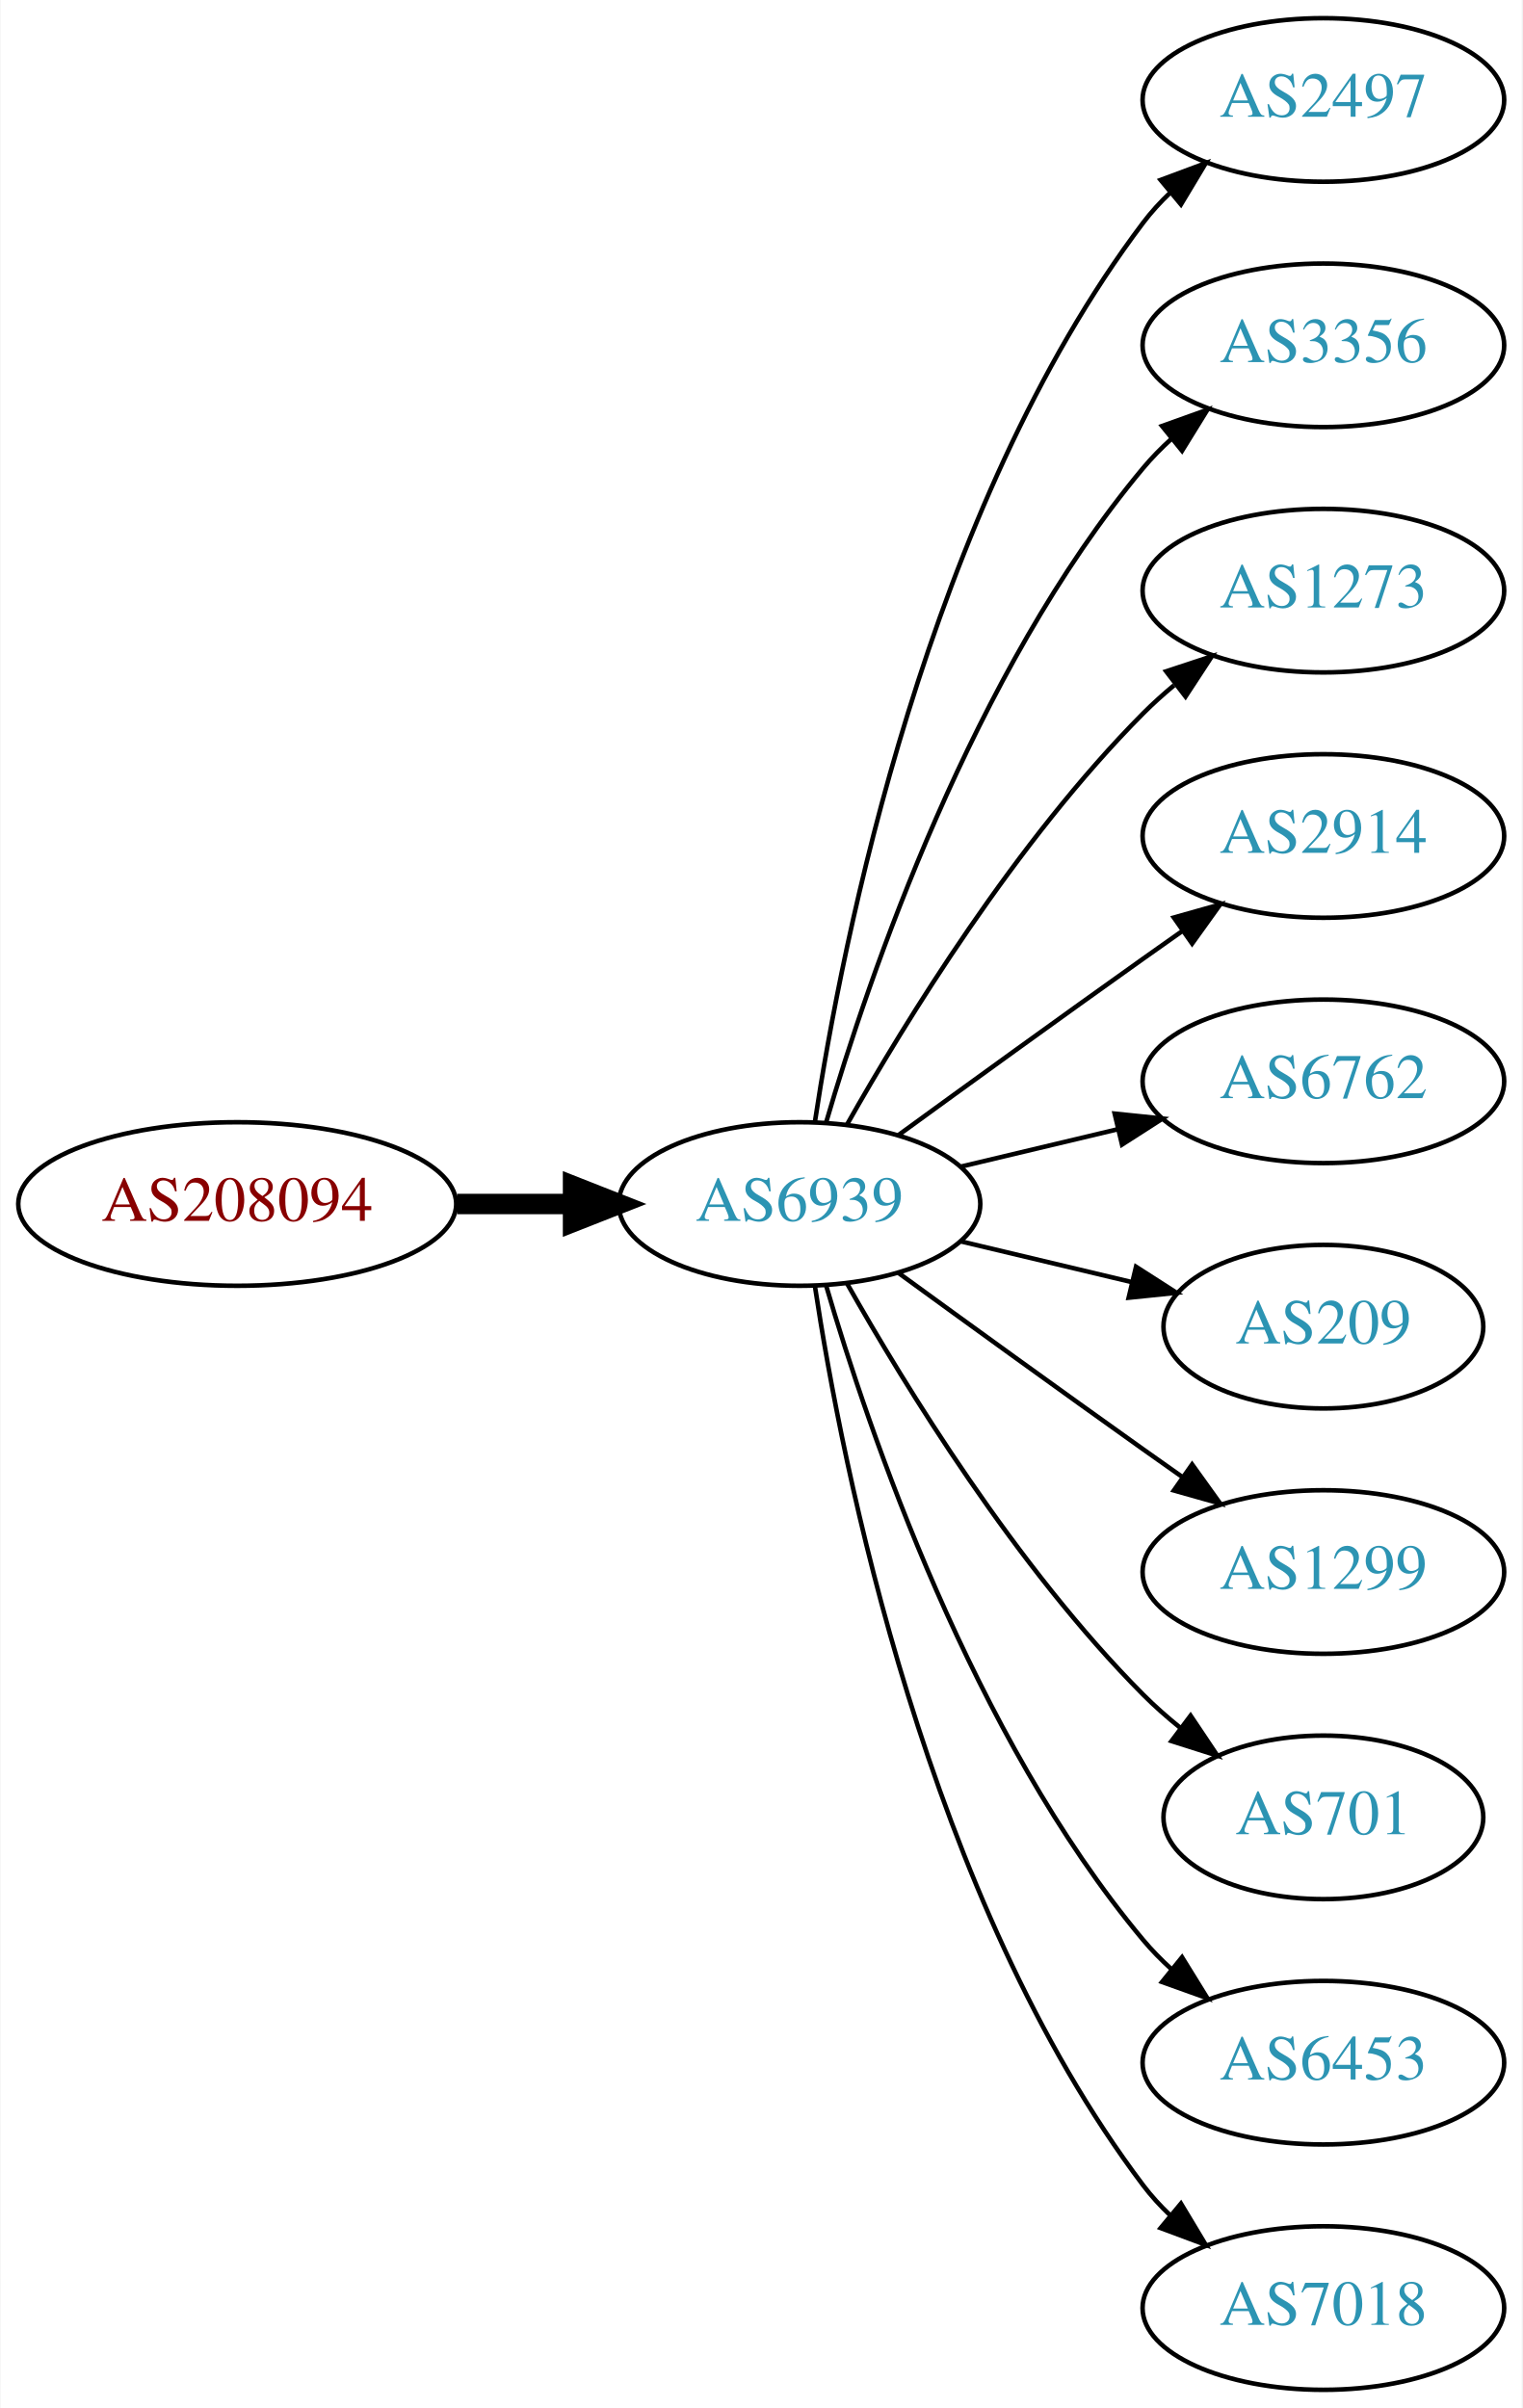
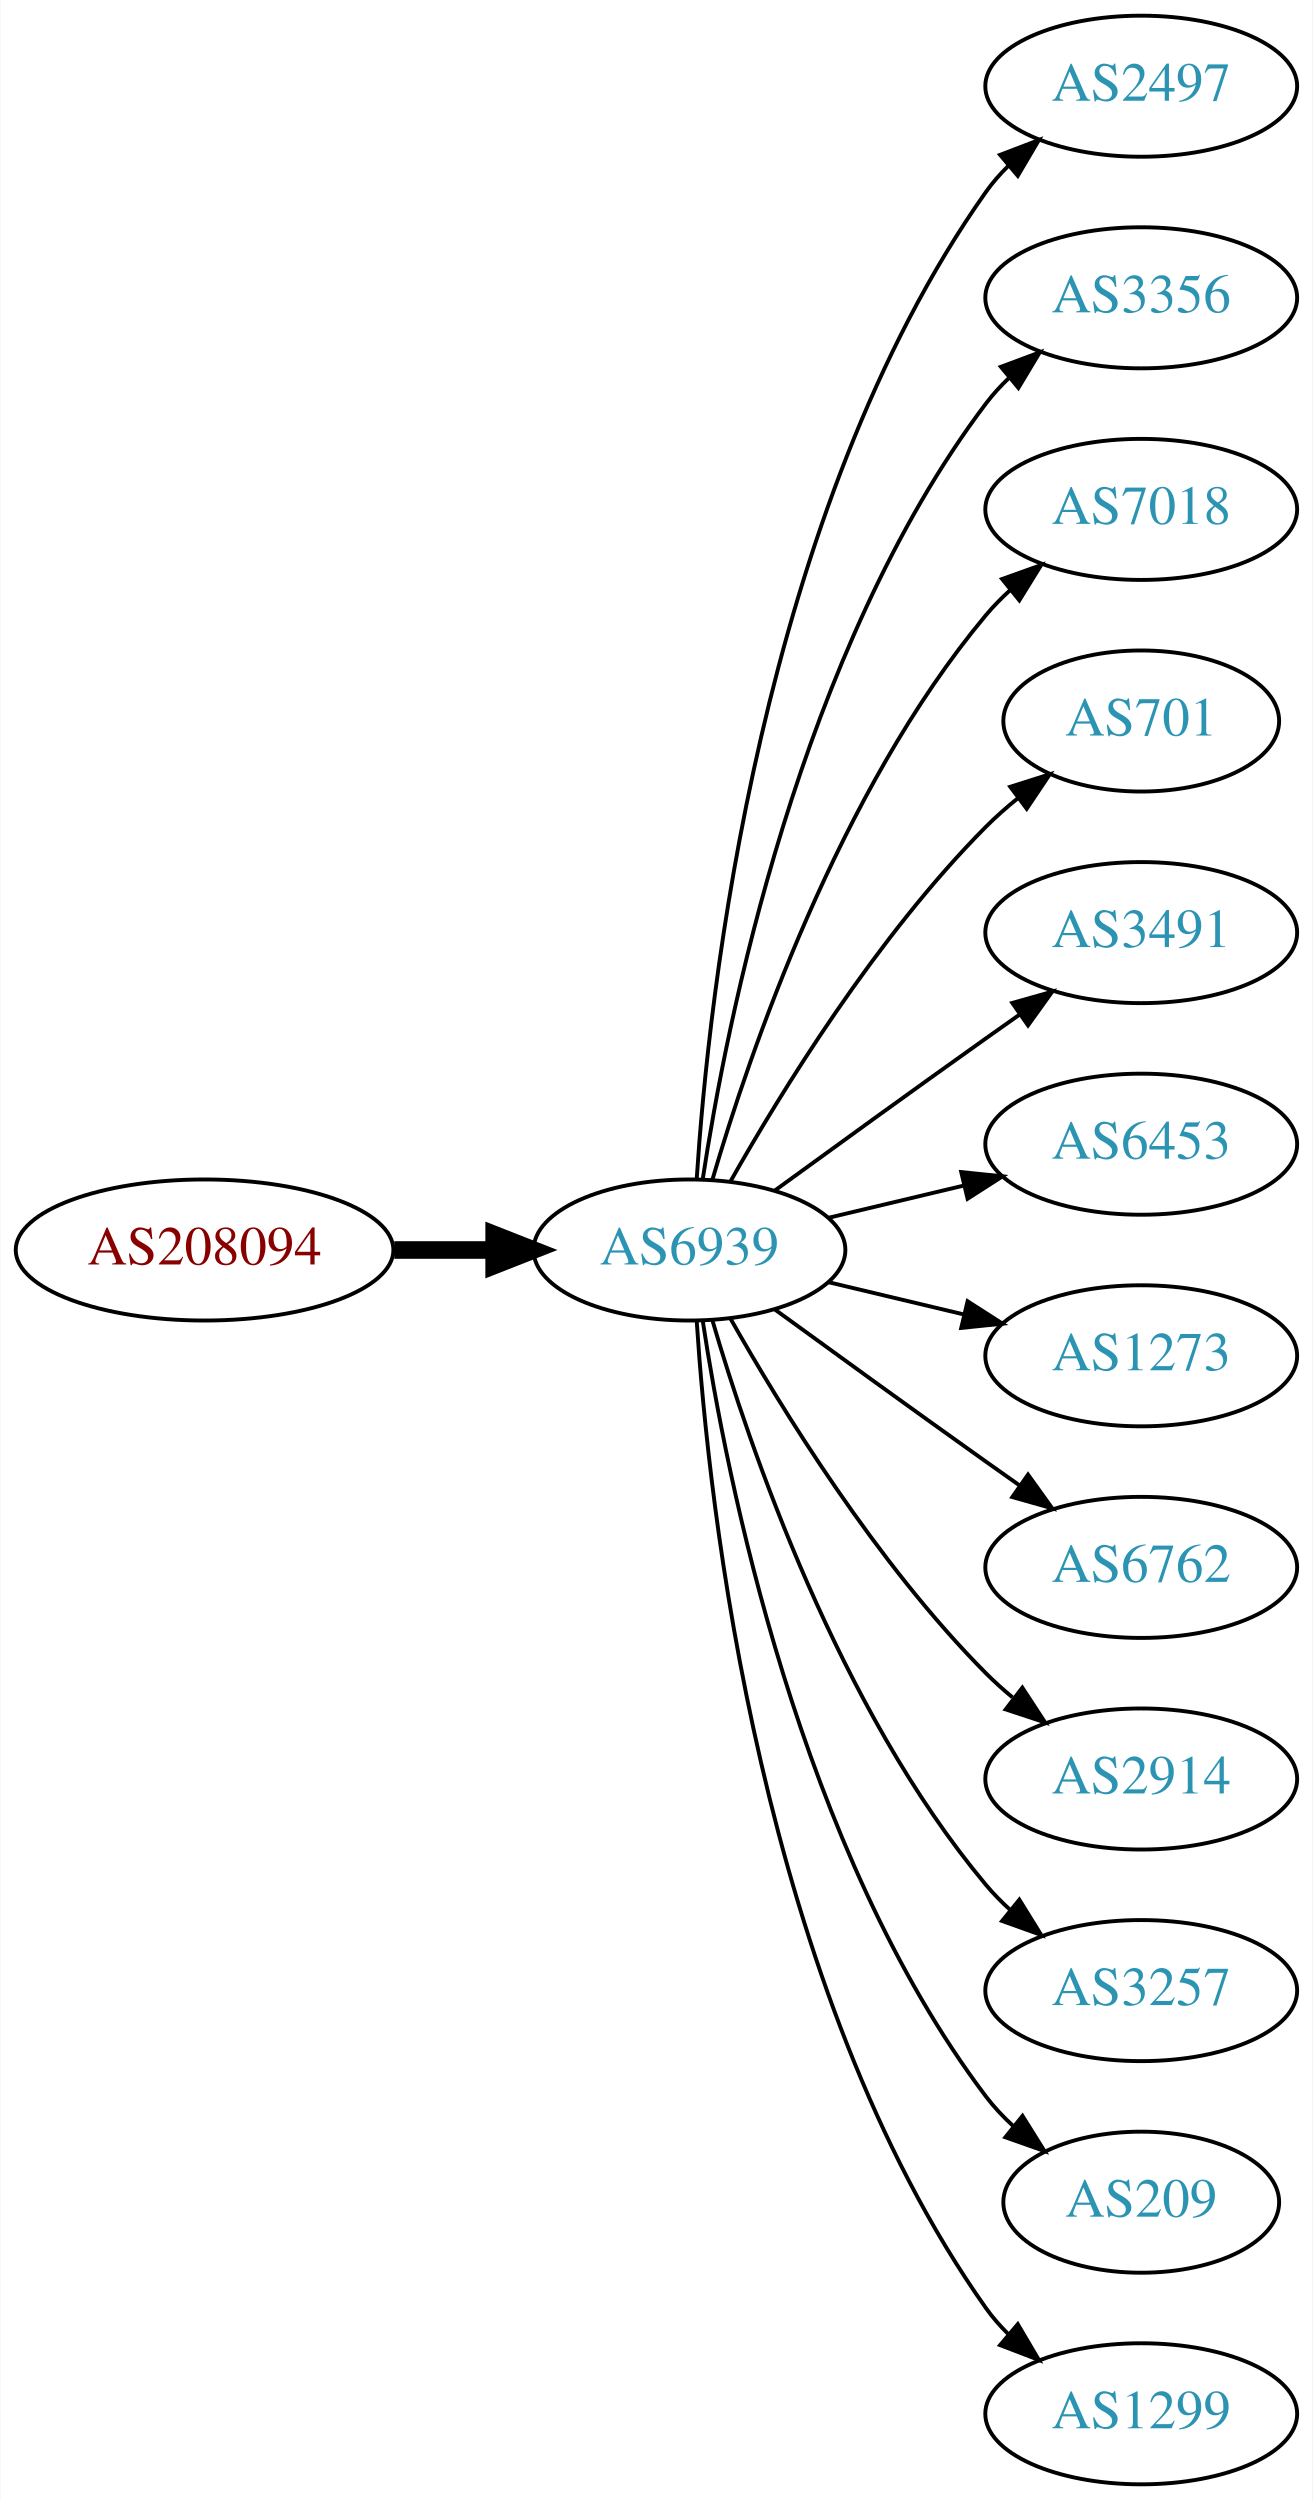
- <svg xmlns="http://www.w3.org/2000/svg" xmlns:xlink="http://www.w3.org/1999/xlink" width="335pt" height="530pt" viewBox="0.00 0.00 334.78 530.00">
-   <g id="graph0" class="graph" transform="scale(1 1) rotate(0) translate(4 526)">
-     <polygon fill="white" stroke="none" points="-4,4 -4,-526 330.777,-526 330.777,4 -4,4" />
+ <svg xmlns="http://www.w3.org/2000/svg" xmlns:xlink="http://www.w3.org/1999/xlink" width="335pt" height="638pt" viewBox="0.00 0.00 334.78 638.00">
+   <g id="graph0" class="graph" transform="scale(1 1) rotate(0) translate(4 634)">
+     <polygon fill="white" stroke="none" points="-4,4 -4,-634 330.777,-634 330.777,4 -4,4" />
    <g id="node1" class="node">
      <g id="a_node1">
        <a xlink:href="/asn/208094" xlink:title="AS208094 ~ EDV-SCHERER [AT]">
-           <ellipse fill="#ffffff" stroke="black" cx="48.096" cy="-261" rx="48.192" ry="18" />
-           <text text-anchor="middle" x="48.096" y="-257.3" font-family="Times,serif" font-size="14.00" fill="#880000">AS208094</text>
+           <ellipse fill="#ffffff" stroke="black" cx="48.096" cy="-315" rx="48.192" ry="18" />
+           <text text-anchor="middle" x="48.096" y="-311.3" font-family="Times,serif" font-size="14.00" fill="#880000">AS208094</text>
        </a>
      </g>
    </g>
    <g id="node2" class="node">
      <g id="a_node2">
        <a xlink:href="/asn/6939" xlink:title="AS6939 ~ Hurricane Electric LLC [US]">
-           <ellipse fill="#ffffff" stroke="black" cx="171.838" cy="-261" rx="39.794" ry="18" />
-           <text text-anchor="middle" x="171.838" y="-257.3" font-family="Times,serif" font-size="14.00" fill="#2c94b3">AS6939</text>
+           <ellipse fill="#ffffff" stroke="black" cx="171.838" cy="-315" rx="39.794" ry="18" />
+           <text text-anchor="middle" x="171.838" y="-311.3" font-family="Times,serif" font-size="14.00" fill="#2c94b3">AS6939</text>
        </a>
      </g>
    </g>
    <g id="edge1" class="edge">
-       <path fill="none" stroke="black" stroke-width="4.5" d="M96.513,-261C104.867,-261 113.577,-261 121.969,-261" />
-       <polygon fill="black" stroke="black" stroke-width="4.5" points="122.004,-264.938 132.004,-261 122.004,-257.063 122.004,-264.938" />
+       <path fill="none" stroke="black" stroke-width="4.5" d="M96.513,-315C104.867,-315 113.577,-315 121.969,-315" />
+       <polygon fill="black" stroke="black" stroke-width="4.5" points="122.004,-318.938 132.004,-315 122.004,-311.063 122.004,-318.938" />
    </g>
    <g id="node3" class="node">
      <g id="a_node3">
        <a xlink:href="/asn/2497" xlink:title="AS2497 ~ Internet Initiative Japan Inc. [JP]">
-           <ellipse fill="#ffffff" stroke="black" cx="287.131" cy="-504" rx="39.794" ry="18" />
-           <text text-anchor="middle" x="287.131" y="-500.3" font-family="Times,serif" font-size="14.00" fill="#2c94b3">AS2497</text>
+           <ellipse fill="#ffffff" stroke="black" cx="287.131" cy="-612" rx="39.794" ry="18" />
+           <text text-anchor="middle" x="287.131" y="-608.3" font-family="Times,serif" font-size="14.00" fill="#2c94b3">AS2497</text>
        </a>
      </g>
    </g>
    <g id="edge2" class="edge">
-       <path fill="none" stroke="black" d="M175.215,-278.986C181.188,-318.422 199.899,-413.995 247.484,-477 249.242,-479.327 251.258,-481.529 253.428,-483.596" />
-       <polygon fill="black" stroke="black" points="251.313,-486.389 261.241,-490.088 255.787,-481.005 251.313,-486.389" />
+       <path fill="none" stroke="black" d="M173.693,-333.185C176.687,-379.425 189.933,-503.589 247.484,-585 249.168,-587.381 251.131,-589.622 253.263,-591.716" />
+       <polygon fill="black" stroke="black" points="251.109,-594.478 261.006,-598.259 255.627,-589.132 251.109,-594.478" />
    </g>
    <g id="node4" class="node">
      <g id="a_node4">
        <a xlink:href="/asn/3356" xlink:title="AS3356 ~ Level 3 Parent, LLC [US]">
-           <ellipse fill="#ffffff" stroke="black" cx="287.131" cy="-450" rx="39.794" ry="18" />
-           <text text-anchor="middle" x="287.131" y="-446.3" font-family="Times,serif" font-size="14.00" fill="#2c94b3">AS3356</text>
+           <ellipse fill="#ffffff" stroke="black" cx="287.131" cy="-558" rx="39.794" ry="18" />
+           <text text-anchor="middle" x="287.131" y="-554.3" font-family="Times,serif" font-size="14.00" fill="#2c94b3">AS3356</text>
        </a>
      </g>
    </g>
    <g id="edge3" class="edge">
-       <path fill="none" stroke="black" d="M177.712,-279.002C187.026,-310.844 209.843,-377.981 247.484,-423 249.355,-425.237 251.453,-427.374 253.679,-429.396" />
-       <polygon fill="black" stroke="black" points="251.623,-432.234 261.598,-435.804 256.026,-426.793 251.623,-432.234" />
+       <path fill="none" stroke="black" d="M175.215,-332.986C181.188,-372.422 199.899,-467.995 247.484,-531 249.242,-533.327 251.258,-535.529 253.428,-537.596" />
+       <polygon fill="black" stroke="black" points="251.313,-540.389 261.241,-544.088 255.787,-535.005 251.313,-540.389" />
    </g>
    <g id="node5" class="node">
      <g id="a_node5">
-         <a xlink:href="/asn/1273" xlink:title="AS1273 ~ Vodafone Group PLC [EU]">
-           <ellipse fill="#ffffff" stroke="black" cx="287.131" cy="-396" rx="39.794" ry="18" />
-           <text text-anchor="middle" x="287.131" y="-392.3" font-family="Times,serif" font-size="14.00" fill="#2c94b3">AS1273</text>
+         <a xlink:href="/asn/7018" xlink:title="AS7018 ~ AT&amp;T Services, Inc. [US]">
+           <ellipse fill="#ffffff" stroke="black" cx="287.131" cy="-504" rx="39.794" ry="18" />
+           <text text-anchor="middle" x="287.131" y="-500.3" font-family="Times,serif" font-size="14.00" fill="#2c94b3">AS7018</text>
        </a>
      </g>
    </g>
    <g id="edge4" class="edge">
-       <path fill="none" stroke="black" d="M182.298,-278.49C195.08,-301.096 219.512,-340.886 247.484,-369 249.595,-371.121 251.891,-373.188 254.277,-375.171" />
-       <polygon fill="black" stroke="black" points="252.529,-378.242 262.592,-381.556 256.792,-372.69 252.529,-378.242" />
+       <path fill="none" stroke="black" d="M177.712,-333.002C187.026,-364.844 209.843,-431.981 247.484,-477 249.355,-479.237 251.453,-481.374 253.679,-483.396" />
+       <polygon fill="black" stroke="black" points="251.623,-486.234 261.598,-489.804 256.026,-480.793 251.623,-486.234" />
    </g>
    <g id="node6" class="node">
      <g id="a_node6">
-         <a xlink:href="/asn/2914" xlink:title="AS2914 ~ NTT America, Inc. [US]">
-           <ellipse fill="#ffffff" stroke="black" cx="287.131" cy="-342" rx="39.794" ry="18" />
-           <text text-anchor="middle" x="287.131" y="-338.3" font-family="Times,serif" font-size="14.00" fill="#2c94b3">AS2914</text>
+         <a xlink:href="/asn/701" xlink:title="AS701 ~ UUNET [US]">
+           <ellipse fill="#ffffff" stroke="black" cx="287.131" cy="-450" rx="35.194" ry="18" />
+           <text text-anchor="middle" x="287.131" y="-446.3" font-family="Times,serif" font-size="14.00" fill="#2c94b3">AS701</text>
        </a>
      </g>
    </g>
    <g id="edge5" class="edge">
-       <path fill="none" stroke="black" d="M193.686,-276.222C208.62,-287.091 229.234,-302.025 247.484,-315 250.305,-317.005 253.248,-319.085 256.196,-321.159" />
-       <polygon fill="black" stroke="black" points="254.223,-324.05 264.421,-326.926 258.242,-318.319 254.223,-324.05" />
+       <path fill="none" stroke="black" d="M182.298,-332.49C195.08,-355.096 219.512,-394.886 247.484,-423 249.985,-425.513 252.745,-427.949 255.606,-430.261" />
+       <polygon fill="black" stroke="black" points="253.705,-433.21 263.804,-436.413 257.907,-427.611 253.705,-433.21" />
    </g>
    <g id="node7" class="node">
      <g id="a_node7">
-         <a xlink:href="/asn/6762" xlink:title="AS6762 ~ TELECOM ITALIA SPARKLE S.p.A. [IT]">
-           <ellipse fill="#ffffff" stroke="black" cx="287.131" cy="-288" rx="39.794" ry="18" />
-           <text text-anchor="middle" x="287.131" y="-284.3" font-family="Times,serif" font-size="14.00" fill="#2c94b3">AS6762</text>
+         <a xlink:href="/asn/3491" xlink:title="AS3491 ~ PCCW Global, Inc. [US]">
+           <ellipse fill="#ffffff" stroke="black" cx="287.131" cy="-396" rx="39.794" ry="18" />
+           <text text-anchor="middle" x="287.131" y="-392.3" font-family="Times,serif" font-size="14.00" fill="#2c94b3">AS3491</text>
        </a>
      </g>
    </g>
    <g id="edge6" class="edge">
-       <path fill="none" stroke="black" d="M207.445,-269.248C218.316,-271.838 230.471,-274.735 241.913,-277.462" />
-       <polygon fill="black" stroke="black" points="241.197,-280.889 251.736,-279.803 242.819,-274.08 241.197,-280.889" />
+       <path fill="none" stroke="black" d="M193.686,-330.222C208.62,-341.091 229.234,-356.025 247.484,-369 250.305,-371.005 253.248,-373.085 256.196,-375.159" />
+       <polygon fill="black" stroke="black" points="254.223,-378.05 264.421,-380.926 258.242,-372.319 254.223,-378.05" />
    </g>
    <g id="node8" class="node">
      <g id="a_node8">
-         <a xlink:href="/asn/209" xlink:title="AS209 ~ CenturyLink Communications, LLC [US]">
-           <ellipse fill="#ffffff" stroke="black" cx="287.131" cy="-234" rx="35.194" ry="18" />
-           <text text-anchor="middle" x="287.131" y="-230.3" font-family="Times,serif" font-size="14.00" fill="#2c94b3">AS209</text>
+         <a xlink:href="/asn/6453" xlink:title="AS6453 ~ TATA COMMUNICATIONS (AMERICA) INC [US]">
+           <ellipse fill="#ffffff" stroke="black" cx="287.131" cy="-342" rx="39.794" ry="18" />
+           <text text-anchor="middle" x="287.131" y="-338.3" font-family="Times,serif" font-size="14.00" fill="#2c94b3">AS6453</text>
        </a>
      </g>
    </g>
    <g id="edge7" class="edge">
-       <path fill="none" stroke="black" d="M207.445,-252.752C219.24,-249.942 232.544,-246.771 244.812,-243.847" />
-       <polygon fill="black" stroke="black" points="245.901,-247.186 254.817,-241.463 244.278,-240.376 245.901,-247.186" />
+       <path fill="none" stroke="black" d="M207.445,-323.248C218.316,-325.838 230.471,-328.735 241.913,-331.462" />
+       <polygon fill="black" stroke="black" points="241.197,-334.889 251.736,-333.803 242.819,-328.08 241.197,-334.889" />
    </g>
    <g id="node9" class="node">
      <g id="a_node9">
-         <a xlink:href="/asn/1299" xlink:title="AS1299 ~ Telia Carrier [EU]">
-           <ellipse fill="#ffffff" stroke="black" cx="287.131" cy="-180" rx="39.794" ry="18" />
-           <text text-anchor="middle" x="287.131" y="-176.3" font-family="Times,serif" font-size="14.00" fill="#2c94b3">AS1299</text>
+         <a xlink:href="/asn/1273" xlink:title="AS1273 ~ Vodafone Group PLC [EU]">
+           <ellipse fill="#ffffff" stroke="black" cx="287.131" cy="-288" rx="39.794" ry="18" />
+           <text text-anchor="middle" x="287.131" y="-284.3" font-family="Times,serif" font-size="14.00" fill="#2c94b3">AS1273</text>
        </a>
      </g>
    </g>
    <g id="edge8" class="edge">
-       <path fill="none" stroke="black" d="M193.686,-245.778C208.62,-234.909 229.234,-219.975 247.484,-207 250.305,-204.995 253.248,-202.915 256.196,-200.841" />
-       <polygon fill="black" stroke="black" points="258.242,-203.681 264.421,-195.074 254.223,-197.95 258.242,-203.681" />
+       <path fill="none" stroke="black" d="M207.445,-306.752C218.316,-304.162 230.471,-301.265 241.913,-298.538" />
+       <polygon fill="black" stroke="black" points="242.819,-301.92 251.736,-296.197 241.197,-295.111 242.819,-301.92" />
    </g>
    <g id="node10" class="node">
      <g id="a_node10">
-         <a xlink:href="/asn/701" xlink:title="AS701 ~ UUNET [US]">
-           <ellipse fill="#ffffff" stroke="black" cx="287.131" cy="-126" rx="35.194" ry="18" />
-           <text text-anchor="middle" x="287.131" y="-122.3" font-family="Times,serif" font-size="14.00" fill="#2c94b3">AS701</text>
+         <a xlink:href="/asn/6762" xlink:title="AS6762 ~ TELECOM ITALIA SPARKLE S.p.A. [IT]">
+           <ellipse fill="#ffffff" stroke="black" cx="287.131" cy="-234" rx="39.794" ry="18" />
+           <text text-anchor="middle" x="287.131" y="-230.3" font-family="Times,serif" font-size="14.00" fill="#2c94b3">AS6762</text>
        </a>
      </g>
    </g>
    <g id="edge9" class="edge">
-       <path fill="none" stroke="black" d="M182.298,-243.51C195.08,-220.904 219.512,-181.114 247.484,-153 249.985,-150.487 252.745,-148.051 255.606,-145.739" />
-       <polygon fill="black" stroke="black" points="257.907,-148.389 263.804,-139.587 253.705,-142.79 257.907,-148.389" />
+       <path fill="none" stroke="black" d="M193.686,-299.778C208.62,-288.909 229.234,-273.975 247.484,-261 250.305,-258.995 253.248,-256.915 256.196,-254.841" />
+       <polygon fill="black" stroke="black" points="258.242,-257.681 264.421,-249.074 254.223,-251.95 258.242,-257.681" />
    </g>
    <g id="node11" class="node">
      <g id="a_node11">
-         <a xlink:href="/asn/6453" xlink:title="AS6453 ~ TATA COMMUNICATIONS (AMERICA) INC [US]">
-           <ellipse fill="#ffffff" stroke="black" cx="287.131" cy="-72" rx="39.794" ry="18" />
-           <text text-anchor="middle" x="287.131" y="-68.3" font-family="Times,serif" font-size="14.00" fill="#2c94b3">AS6453</text>
+         <a xlink:href="/asn/2914" xlink:title="AS2914 ~ NTT America, Inc. [US]">
+           <ellipse fill="#ffffff" stroke="black" cx="287.131" cy="-180" rx="39.794" ry="18" />
+           <text text-anchor="middle" x="287.131" y="-176.3" font-family="Times,serif" font-size="14.00" fill="#2c94b3">AS2914</text>
        </a>
      </g>
    </g>
    <g id="edge10" class="edge">
-       <path fill="none" stroke="black" d="M177.712,-242.998C187.026,-211.156 209.843,-144.019 247.484,-99 249.355,-96.763 251.453,-94.626 253.679,-92.604" />
-       <polygon fill="black" stroke="black" points="256.026,-95.207 261.598,-86.196 251.623,-89.766 256.026,-95.207" />
+       <path fill="none" stroke="black" d="M182.298,-297.51C195.08,-274.904 219.512,-235.114 247.484,-207 249.595,-204.879 251.891,-202.812 254.277,-200.829" />
+       <polygon fill="black" stroke="black" points="256.792,-203.31 262.592,-194.444 252.529,-197.758 256.792,-203.31" />
    </g>
    <g id="node12" class="node">
      <g id="a_node12">
-         <a xlink:href="/asn/7018" xlink:title="AS7018 ~ AT&amp;T Services, Inc. [US]">
-           <ellipse fill="#ffffff" stroke="black" cx="287.131" cy="-18" rx="39.794" ry="18" />
-           <text text-anchor="middle" x="287.131" y="-14.3" font-family="Times,serif" font-size="14.00" fill="#2c94b3">AS7018</text>
+         <a xlink:href="/asn/3257" xlink:title="AS3257 ~ GTT [DE]">
+           <ellipse fill="#ffffff" stroke="black" cx="287.131" cy="-126" rx="39.794" ry="18" />
+           <text text-anchor="middle" x="287.131" y="-122.3" font-family="Times,serif" font-size="14.00" fill="#2c94b3">AS3257</text>
        </a>
      </g>
    </g>
    <g id="edge11" class="edge">
-       <path fill="none" stroke="black" d="M175.215,-243.014C181.188,-203.578 199.899,-108.005 247.484,-45 249.242,-42.673 251.258,-40.471 253.428,-38.404" />
-       <polygon fill="black" stroke="black" points="255.787,-40.995 261.241,-31.912 251.313,-35.611 255.787,-40.995" />
+       <path fill="none" stroke="black" d="M177.712,-296.998C187.026,-265.156 209.843,-198.019 247.484,-153 249.355,-150.763 251.453,-148.626 253.679,-146.604" />
+       <polygon fill="black" stroke="black" points="256.026,-149.207 261.598,-140.196 251.623,-143.766 256.026,-149.207" />
+     </g>
+     <g id="node13" class="node">
+       <g id="a_node13">
+         <a xlink:href="/asn/209" xlink:title="AS209 ~ CenturyLink Communications, LLC [US]">
+           <ellipse fill="#ffffff" stroke="black" cx="287.131" cy="-72" rx="35.194" ry="18" />
+           <text text-anchor="middle" x="287.131" y="-68.3" font-family="Times,serif" font-size="14.00" fill="#2c94b3">AS209</text>
+         </a>
+       </g>
+     </g>
+     <g id="edge12" class="edge">
+       <path fill="none" stroke="black" d="M175.215,-297.014C181.188,-257.578 199.899,-162.005 247.484,-99 249.507,-96.322 251.873,-93.81 254.42,-91.478" />
+       <polygon fill="black" stroke="black" points="256.834,-94.028 262.446,-85.042 252.455,-88.568 256.834,-94.028" />
+     </g>
+     <g id="node14" class="node">
+       <g id="a_node14">
+         <a xlink:href="/asn/1299" xlink:title="AS1299 ~ Telia Carrier [EU]">
+           <ellipse fill="#ffffff" stroke="black" cx="287.131" cy="-18" rx="39.794" ry="18" />
+           <text text-anchor="middle" x="287.131" y="-14.3" font-family="Times,serif" font-size="14.00" fill="#2c94b3">AS1299</text>
+         </a>
+       </g>
+     </g>
+     <g id="edge13" class="edge">
+       <path fill="none" stroke="black" d="M173.693,-296.815C176.687,-250.575 189.933,-126.411 247.484,-45 249.168,-42.619 251.131,-40.378 253.263,-38.284" />
+       <polygon fill="black" stroke="black" points="255.627,-40.868 261.006,-31.741 251.109,-35.522 255.627,-40.868" />
    </g>
  </g>
</svg>
